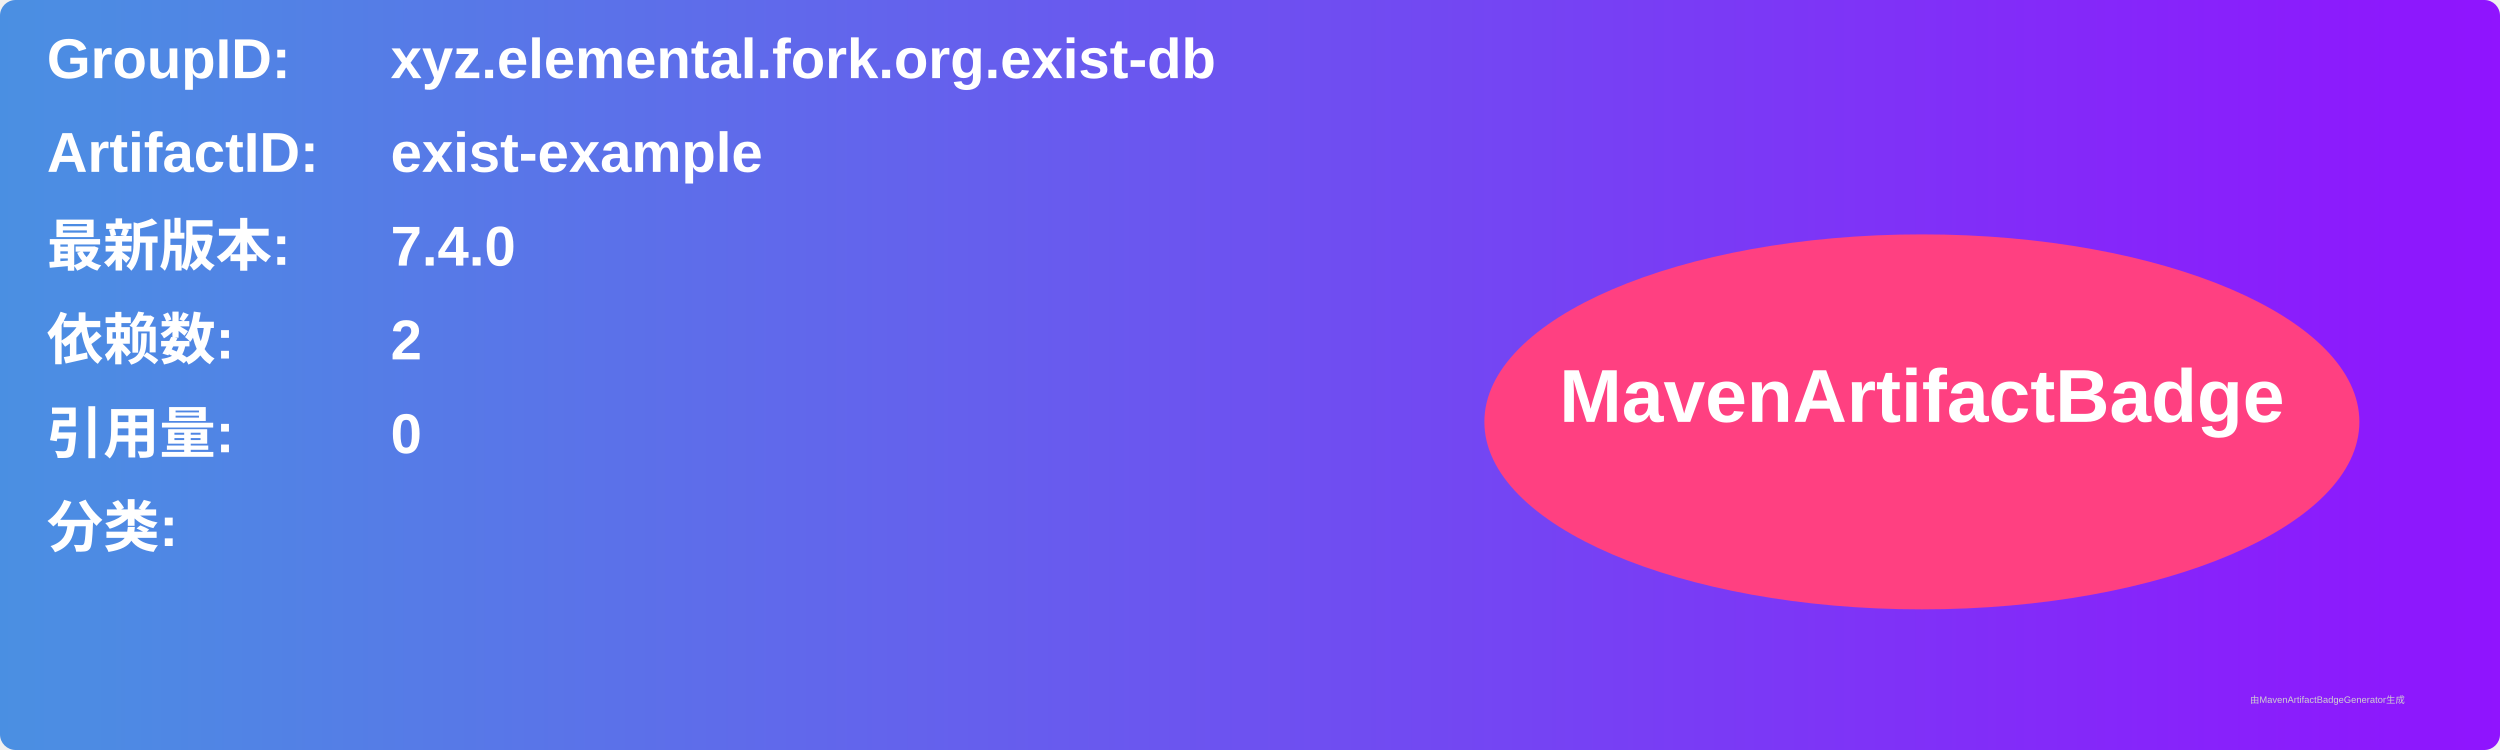
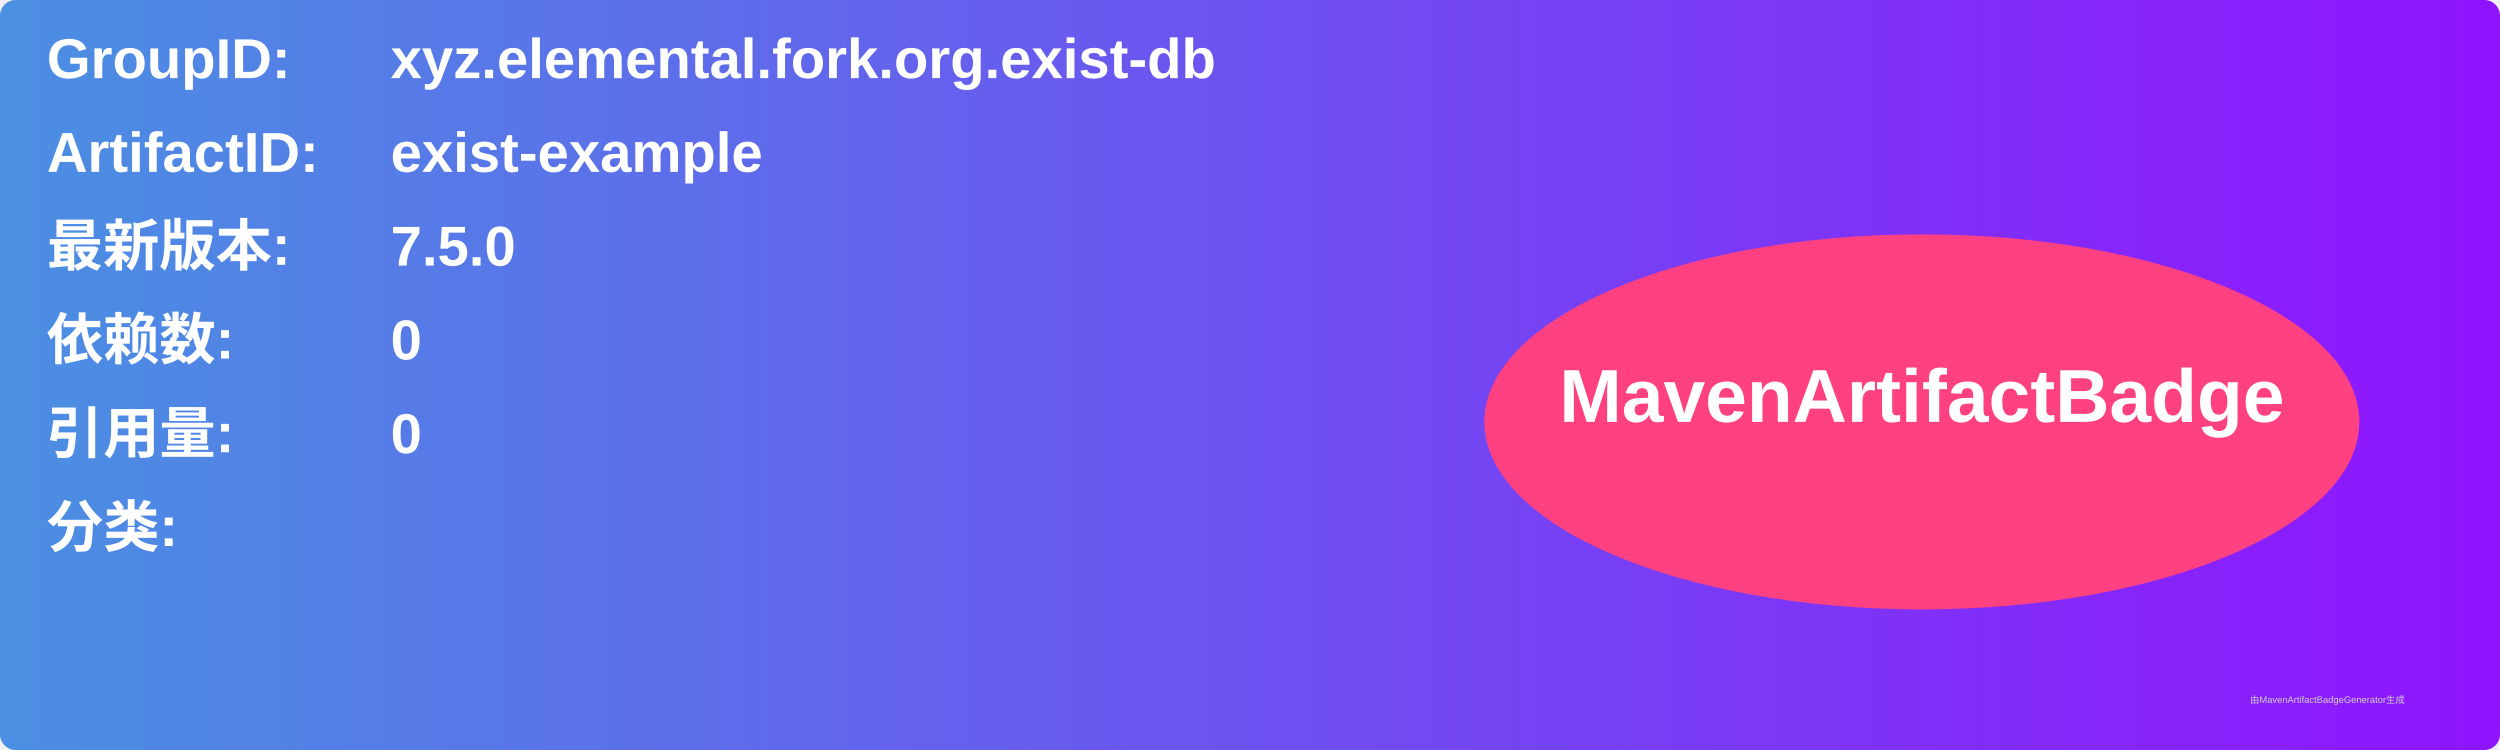
<svg xmlns="http://www.w3.org/2000/svg" width="800" height="240" viewBox="0 0 800 240">
  <linearGradient id="grad" x1="0%" y1="0%" x2="100%" y2="0%">
    <stop offset="0%" stop-color="#4a90e2" />
    <stop offset="100%" stop-color="#9013fe" />
  </linearGradient>
  <rect width="100%" height="100%" rx="5" ry="5" fill="url(#grad)" />
  <g transform="translate(15, 15)">
    <text x="0" y="10" font-family="Arial" font-size="18" fill="white" font-weight="bold" width="260">GroupID:</text>
    <text x="110" y="10" font-family="Arial" font-size="18" fill="white" font-weight="bold" width="460">xyz.elemental.fork.org.exist-db</text>
    <text x="0" y="40" font-family="Arial" font-size="18" fill="white" font-weight="bold" width="260">ArtifactID:</text>
    <text x="110" y="40" font-family="Arial" font-size="18" fill="white" font-weight="bold" width="460">exist-example</text>
    <text x="0" y="70" font-family="Arial" font-size="18" fill="white" font-weight="bold">最新版本:</text>
    <text x="110" y="70" font-family="Arial" font-size="18" fill="white" font-weight="bold">
-       <tspan font-weight="bold">7.4.0</tspan>
+       <tspan font-weight="bold">7.5.0</tspan>
    </text>
    <text x="0" y="100" font-family="Arial" font-size="18" fill="white" font-weight="bold">依赖数: </text>
    <text x="110" y="100" font-family="Arial" font-size="18" fill="white">
-       <tspan font-weight="bold">2</tspan>
+       <tspan font-weight="bold">0</tspan>
    </text>
    <text x="0" y="130" font-family="Arial" font-size="18" fill="white" font-weight="bold">引用量: </text>
    <text x="110" y="130" font-family="Arial" font-size="18" fill="white">
      <tspan font-weight="bold">0</tspan>
    </text>
    <text x="0" y="160" font-family="Arial" font-size="18" fill="white" font-weight="bold">分类:</text>
    <text x="10" y="190" font-family="Arial" font-size="10" fill="white">
      <tspan font-weight="bold" />
    </text>
    <ellipse cx="600" cy="120" rx="140" ry="60" fill="#ff4081" />
    <text x="600" y="120" text-anchor="middle" font-family="Arial" font-size="24" fill="white" font-weight="bold">MavenArtifactBadge</text>
  </g>
  <text x="720" y="225" font-family="Arial" font-size="3" fill="#d0d0d0">由MavenArtifactBadgeGenerator生成</text>
</svg>
